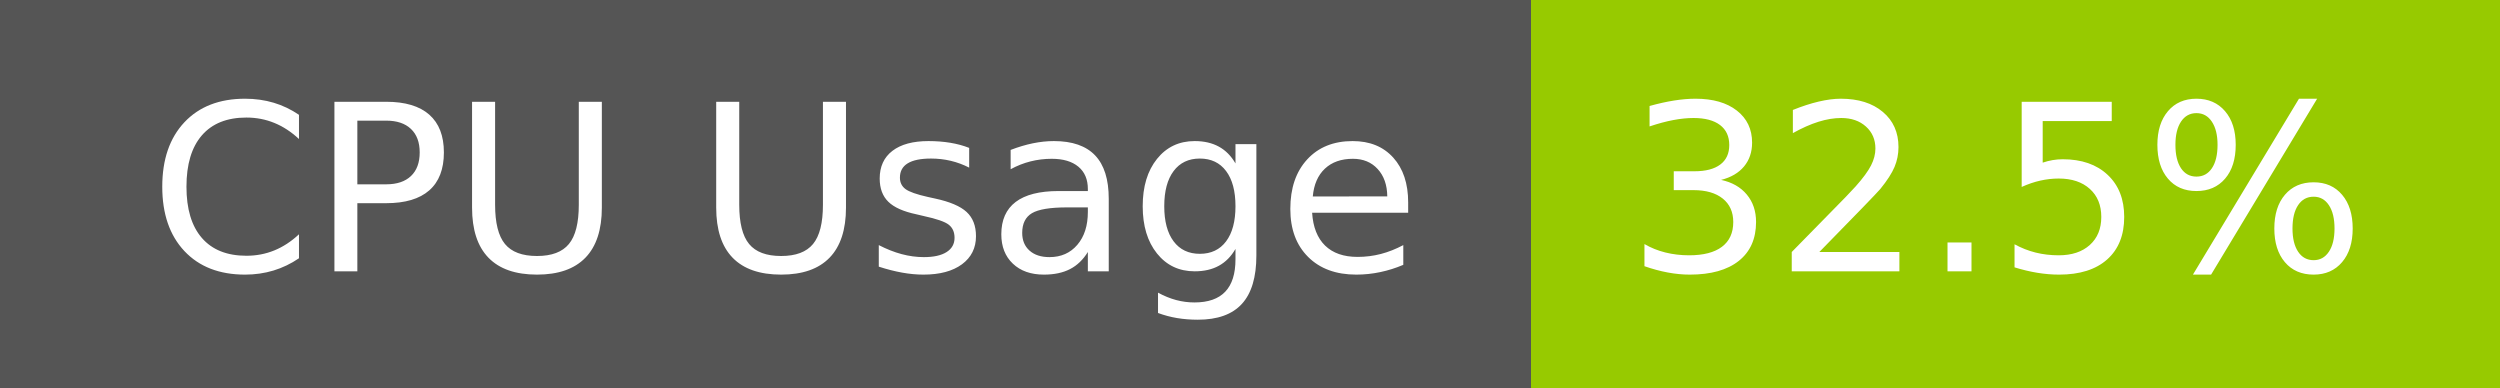
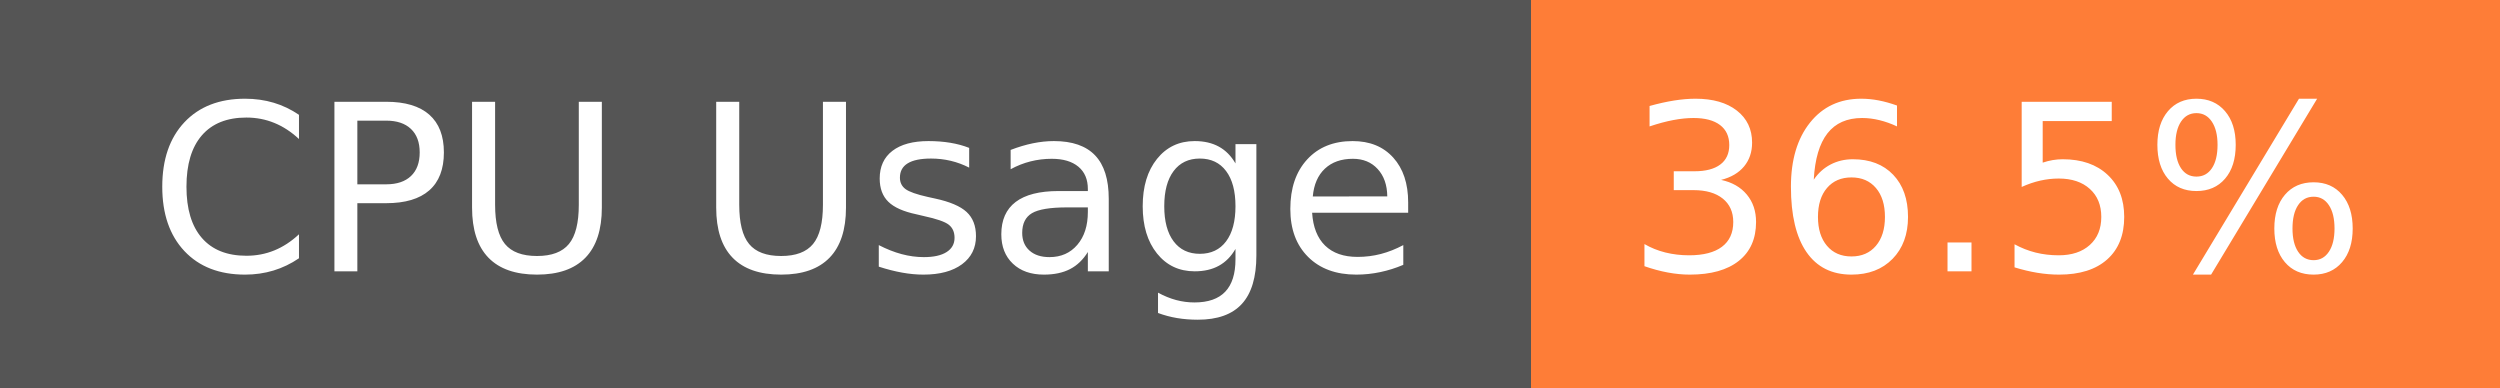
- <svg xmlns="http://www.w3.org/2000/svg" width="129" height="20" role="img" aria-label="CPU Usage: 32.5%">
+ <svg xmlns="http://www.w3.org/2000/svg" width="129" height="20" role="img" aria-label="CPU Usage: 36.5%">
  <g shape-rendering="crispEdges">
    <rect width="79" height="20" fill="#555" />
-     <rect x="79" width="50" height="20" fill="#97ca00" />
+     <rect x="79" width="50" height="20" fill="#fe7d37" />
  </g>
  <g fill="#fff" text-anchor="middle" font-family="Verdana,Geneva,DejaVu Sans,sans-serif" text-rendering="geometricPrecision" font-size="120">
    <text x="405" y="140" transform="scale(.1)" fill="#fff" textLength="665">CPU Usage</text>
-     <text x="1030" y="140" transform="scale(.1)" fill="#fff" textLength="390">32.5%</text>
+     <text x="1030" y="140" transform="scale(.1)" fill="#fff" textLength="390">36.5%</text>
  </g>
</svg>
